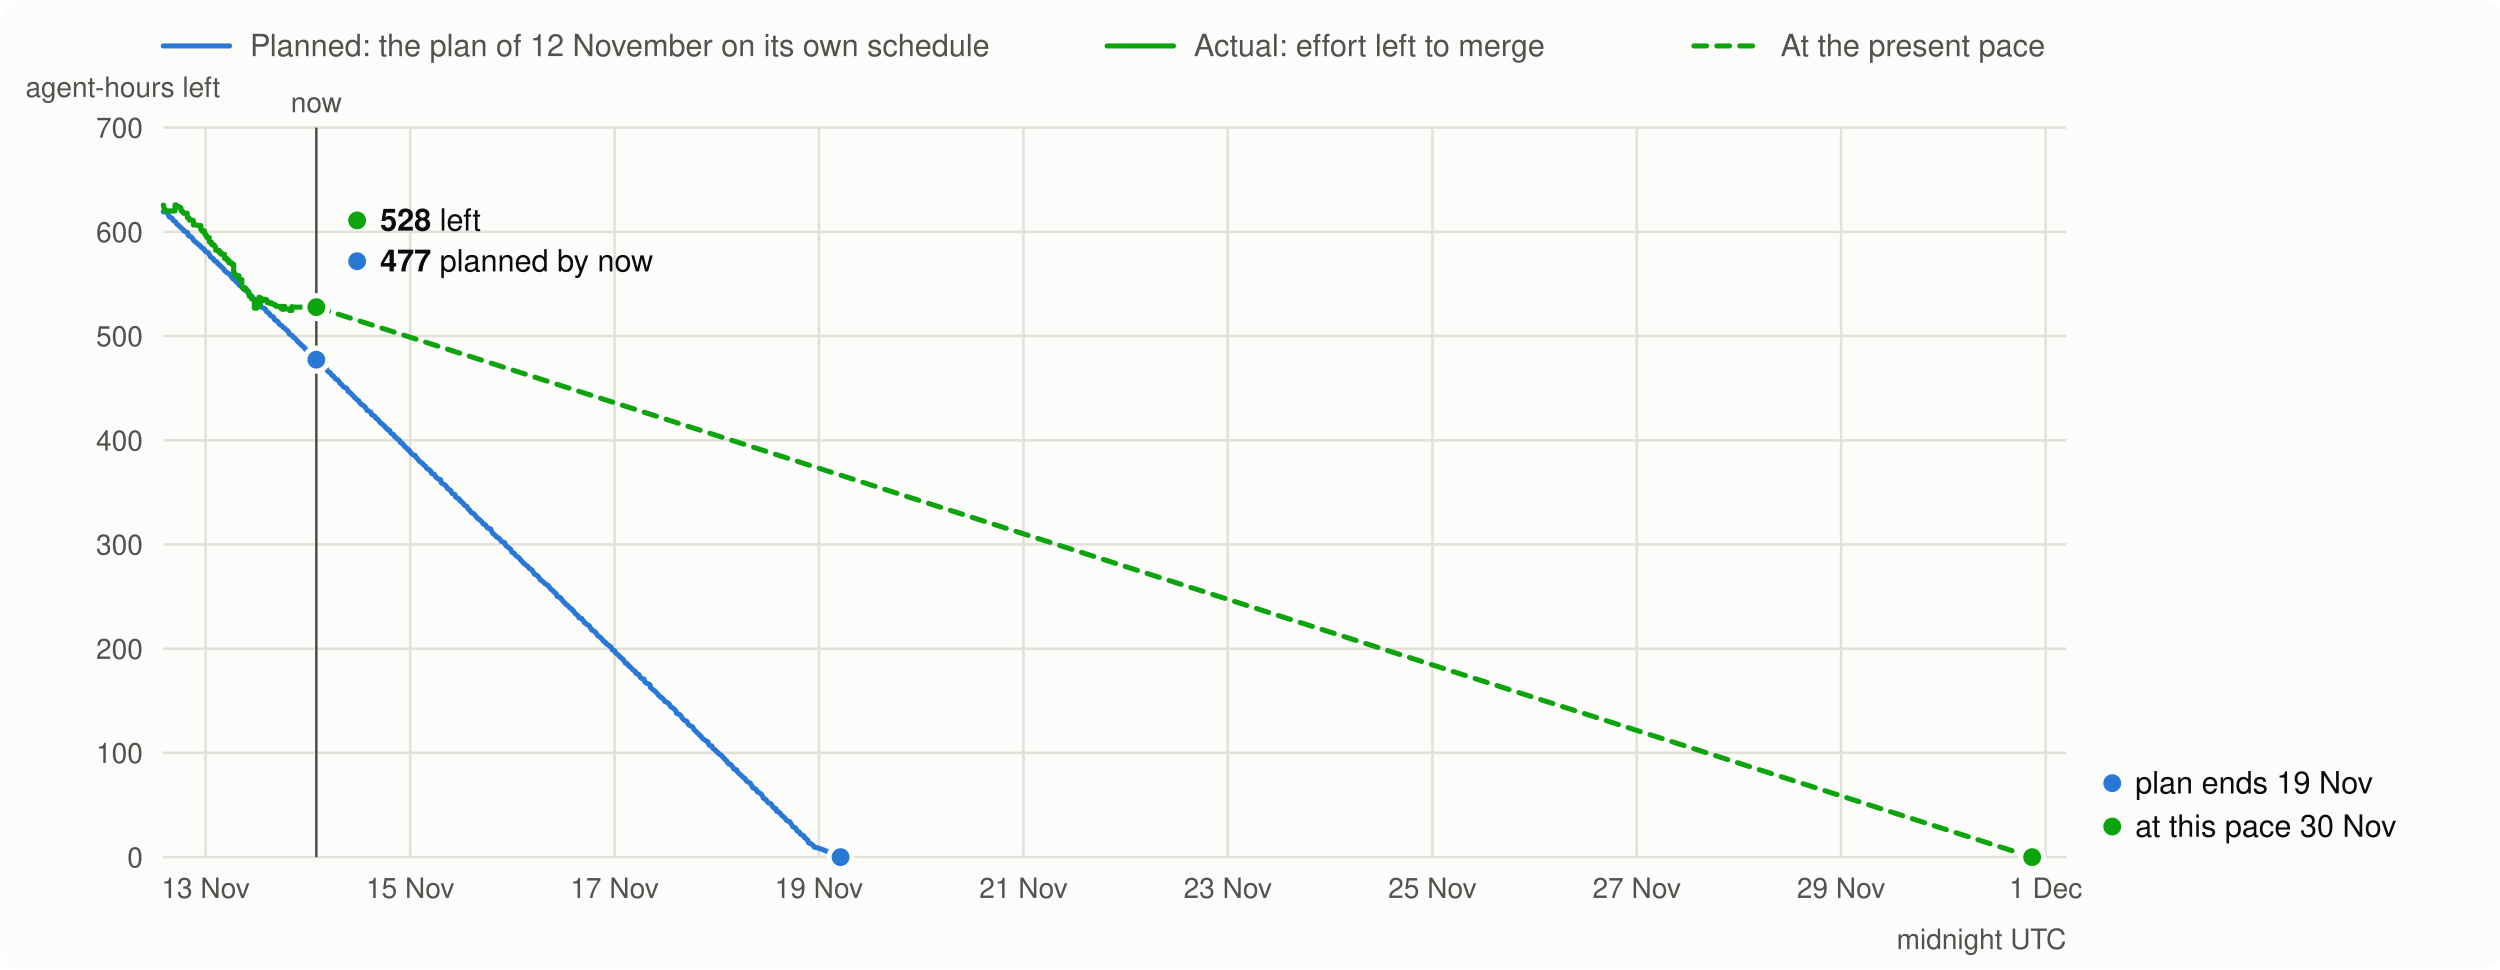
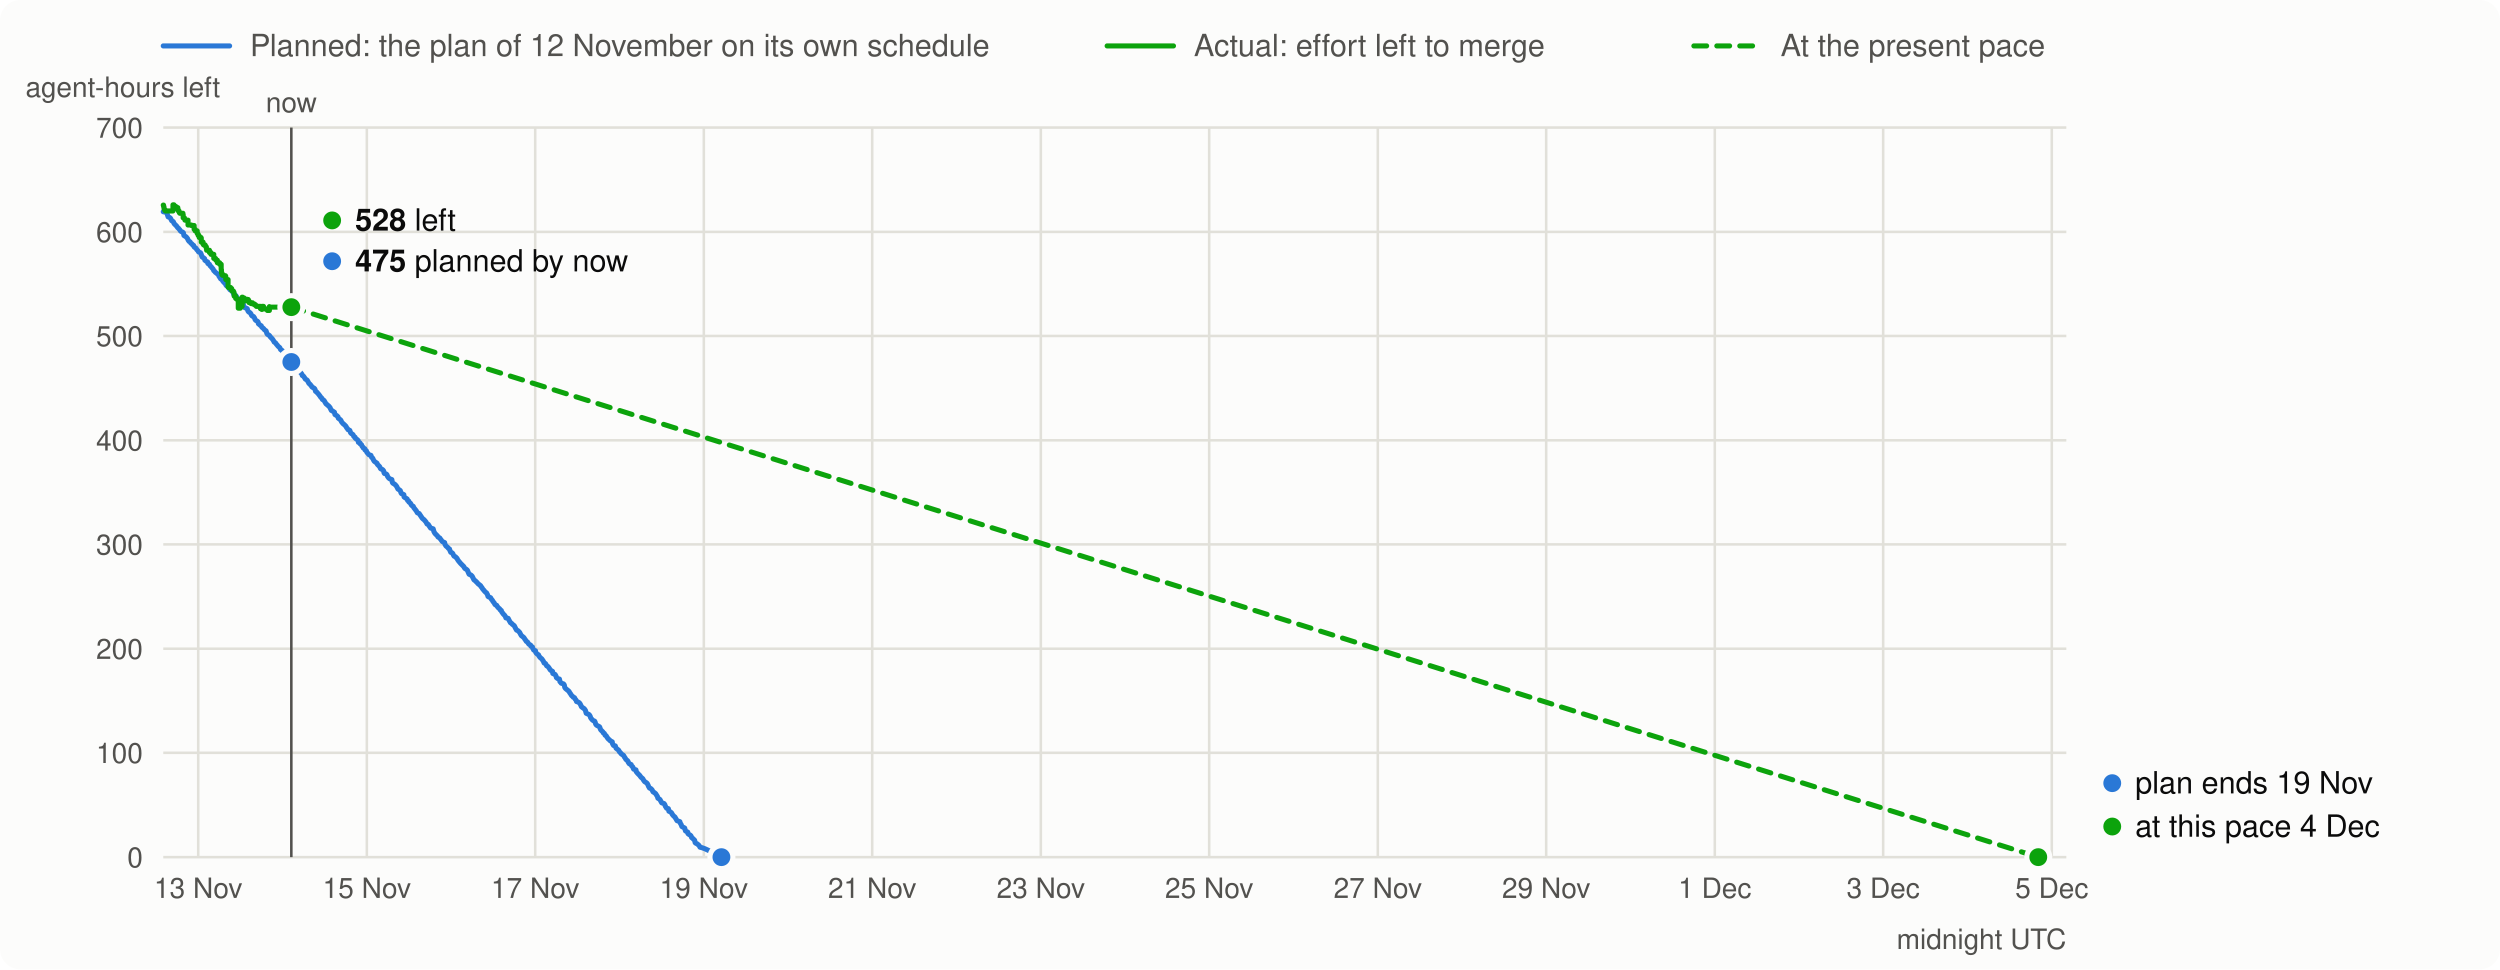
<svg xmlns="http://www.w3.org/2000/svg" viewBox="0 0 980 380" width="980" height="380" font-family="system-ui,-apple-system,Segoe UI,Helvetica,Arial,sans-serif" font-size="13">
  <rect width="980" height="380" rx="8" fill="#fcfcfb" />
  <line x1="64" x2="90" y1="18" y2="18" stroke="#2a78d6" stroke-width="2" stroke-linecap="round" />
  <text x="98" y="22" fill="#52514e" font-size="12">Planned: the plan of 12 November on its own schedule</text>
  <line x1="434" x2="460" y1="18" y2="18" stroke="#0ca30c" stroke-width="2" stroke-linecap="round" />
  <text x="468" y="22" fill="#52514e" font-size="12">Actual: effort left to merge</text>
  <line x1="664" x2="690" y1="18" y2="18" stroke="#0ca30c" stroke-width="2" stroke-linecap="round" stroke-dasharray="5 4" />
  <text x="698" y="22" fill="#52514e" font-size="12">At the present pace</text>
  <line x1="64" x2="810" y1="336.0" y2="336.0" stroke="#e1e0d9" />
  <text x="56" y="340.0" text-anchor="end" fill="#52514e" font-size="11">0</text>
  <line x1="64" x2="810" y1="295.1" y2="295.1" stroke="#e1e0d9" />
  <text x="56" y="299.1" text-anchor="end" fill="#52514e" font-size="11">100</text>
  <line x1="64" x2="810" y1="254.3" y2="254.3" stroke="#e1e0d9" />
  <text x="56" y="258.3" text-anchor="end" fill="#52514e" font-size="11">200</text>
  <line x1="64" x2="810" y1="213.4" y2="213.4" stroke="#e1e0d9" />
  <text x="56" y="217.4" text-anchor="end" fill="#52514e" font-size="11">300</text>
  <line x1="64" x2="810" y1="172.6" y2="172.6" stroke="#e1e0d9" />
  <text x="56" y="176.6" text-anchor="end" fill="#52514e" font-size="11">400</text>
  <line x1="64" x2="810" y1="131.7" y2="131.7" stroke="#e1e0d9" />
  <text x="56" y="135.7" text-anchor="end" fill="#52514e" font-size="11">500</text>
  <line x1="64" x2="810" y1="90.9" y2="90.9" stroke="#e1e0d9" />
  <text x="56" y="94.9" text-anchor="end" fill="#52514e" font-size="11">600</text>
  <line x1="64" x2="810" y1="50.0" y2="50.0" stroke="#e1e0d9" />
  <text x="56" y="54.0" text-anchor="end" fill="#52514e" font-size="11">700</text>
  <text x="10" y="38" fill="#52514e" font-size="11">agent-hours left</text>
-   <line x1="80.6" x2="80.6" y1="50" y2="336" stroke="#e1e0d9" />
-   <text x="80.6" y="352" text-anchor="middle" fill="#52514e" font-size="11">13 Nov</text>
-   <line x1="160.8" x2="160.8" y1="50" y2="336" stroke="#e1e0d9" />
-   <text x="160.8" y="352" text-anchor="middle" fill="#52514e" font-size="11">15 Nov</text>
-   <line x1="240.9" x2="240.9" y1="50" y2="336" stroke="#e1e0d9" />
-   <text x="240.9" y="352" text-anchor="middle" fill="#52514e" font-size="11">17 Nov</text>
-   <line x1="321.0" x2="321.0" y1="50" y2="336" stroke="#e1e0d9" />
-   <text x="321.0" y="352" text-anchor="middle" fill="#52514e" font-size="11">19 Nov</text>
-   <line x1="401.2" x2="401.2" y1="50" y2="336" stroke="#e1e0d9" />
-   <text x="401.2" y="352" text-anchor="middle" fill="#52514e" font-size="11">21 Nov</text>
-   <line x1="481.3" x2="481.3" y1="50" y2="336" stroke="#e1e0d9" />
-   <text x="481.3" y="352" text-anchor="middle" fill="#52514e" font-size="11">23 Nov</text>
-   <line x1="561.5" x2="561.5" y1="50" y2="336" stroke="#e1e0d9" />
-   <text x="561.5" y="352" text-anchor="middle" fill="#52514e" font-size="11">25 Nov</text>
-   <line x1="641.6" x2="641.6" y1="50" y2="336" stroke="#e1e0d9" />
-   <text x="641.6" y="352" text-anchor="middle" fill="#52514e" font-size="11">27 Nov</text>
-   <line x1="721.7" x2="721.7" y1="50" y2="336" stroke="#e1e0d9" />
-   <text x="721.7" y="352" text-anchor="middle" fill="#52514e" font-size="11">29 Nov</text>
-   <line x1="801.9" x2="801.9" y1="50" y2="336" stroke="#e1e0d9" />
-   <text x="801.9" y="352" text-anchor="middle" fill="#52514e" font-size="11">1 Dec</text>
+   <line x1="77.7" x2="77.7" y1="50" y2="336" stroke="#e1e0d9" />
+   <text x="77.7" y="352" text-anchor="middle" fill="#52514e" font-size="11">13 Nov</text>
+   <line x1="143.8" x2="143.8" y1="50" y2="336" stroke="#e1e0d9" />
+   <text x="143.8" y="352" text-anchor="middle" fill="#52514e" font-size="11">15 Nov</text>
+   <line x1="209.8" x2="209.8" y1="50" y2="336" stroke="#e1e0d9" />
+   <text x="209.8" y="352" text-anchor="middle" fill="#52514e" font-size="11">17 Nov</text>
+   <line x1="275.9" x2="275.9" y1="50" y2="336" stroke="#e1e0d9" />
+   <text x="275.9" y="352" text-anchor="middle" fill="#52514e" font-size="11">19 Nov</text>
+   <line x1="341.9" x2="341.9" y1="50" y2="336" stroke="#e1e0d9" />
+   <text x="341.9" y="352" text-anchor="middle" fill="#52514e" font-size="11">21 Nov</text>
+   <line x1="408.0" x2="408.0" y1="50" y2="336" stroke="#e1e0d9" />
+   <text x="408.0" y="352" text-anchor="middle" fill="#52514e" font-size="11">23 Nov</text>
+   <line x1="474.0" x2="474.0" y1="50" y2="336" stroke="#e1e0d9" />
+   <text x="474.0" y="352" text-anchor="middle" fill="#52514e" font-size="11">25 Nov</text>
+   <line x1="540.1" x2="540.1" y1="50" y2="336" stroke="#e1e0d9" />
+   <text x="540.1" y="352" text-anchor="middle" fill="#52514e" font-size="11">27 Nov</text>
+   <line x1="606.1" x2="606.1" y1="50" y2="336" stroke="#e1e0d9" />
+   <text x="606.1" y="352" text-anchor="middle" fill="#52514e" font-size="11">29 Nov</text>
+   <line x1="672.2" x2="672.2" y1="50" y2="336" stroke="#e1e0d9" />
+   <text x="672.2" y="352" text-anchor="middle" fill="#52514e" font-size="11">1 Dec</text>
+   <line x1="738.2" x2="738.2" y1="50" y2="336" stroke="#e1e0d9" />
+   <text x="738.2" y="352" text-anchor="middle" fill="#52514e" font-size="11">3 Dec</text>
+   <line x1="804.3" x2="804.3" y1="50" y2="336" stroke="#e1e0d9" />
+   <text x="804.3" y="352" text-anchor="middle" fill="#52514e" font-size="11">5 Dec</text>
  <text x="810" y="372" text-anchor="end" fill="#52514e" font-size="11">midnight UTC</text>
-   <path d="M64.0,83.0 L65.3,83.2 L65.7,83.5 L66.3,85.0 L66.9,85.2 L67.3,85.5 L67.5,85.7 L68.0,86.5 L68.6,86.8 L68.8,87.0 L69.0,87.3 L69.2,87.7 L69.6,88.0 L69.8,88.2 L70.1,88.4 L70.3,88.6 L70.9,89.3 L71.3,89.5 L71.5,89.8 L71.9,90.1 L72.1,90.5 L72.6,90.8 L73.2,91.0 L73.6,91.3 L73.8,92.3 L74.2,92.5 L74.9,92.8 L75.1,93.0 L75.5,93.5 L75.9,94.2 L76.1,94.4 L76.3,94.6 L76.7,94.8 L77.1,95.3 L77.6,95.6 L77.8,95.8 L78.0,96.0 L78.4,96.2 L78.6,96.6 L78.8,96.9 L79.4,97.2 L79.7,97.4 L79.9,97.8 L80.3,98.1 L80.5,98.3 L80.7,98.7 L81.7,99.1 L81.9,99.5 L82.2,100.1 L82.4,100.4 L82.6,100.8 L83.0,101.0 L83.6,101.4 L83.8,102.0 L84.2,102.3 L84.7,102.5 L85.1,102.7 L85.3,103.3 L85.9,103.6 L86.1,103.9 L86.3,104.2 L86.7,104.5 L87.0,104.7 L87.2,105.0 L87.6,105.3 L87.8,105.6 L88.0,106.1 L88.4,106.3 L88.6,106.6 L88.8,106.8 L89.3,107.0 L89.5,107.2 L90.1,107.5 L90.3,107.9 L90.5,108.2 L90.9,108.8 L91.1,109.1 L91.3,109.3 L92.0,109.6 L92.2,110.0 L92.4,110.2 L92.6,110.5 L93.0,110.8 L93.6,111.3 L93.8,111.8 L94.3,112.1 L94.7,112.3 L95.3,112.9 L95.5,113.4 L95.9,113.7 L96.8,113.9 L97.0,114.3 L97.2,114.8 L97.6,115.5 L98.4,115.8 L98.6,116.1 L98.9,116.3 L99.3,116.9 L99.5,117.2 L100.1,117.7 L100.3,118.0 L100.5,118.4 L101.1,118.7 L101.4,118.9 L102.0,119.2 L102.2,119.7 L102.4,120.3 L102.6,120.5 L103.9,121.0 L104.1,121.3 L104.3,121.9 L104.7,122.3 L105.1,122.5 L105.5,122.8 L105.7,123.1 L105.9,123.6 L106.4,123.9 L107.0,124.1 L107.2,124.4 L107.4,124.7 L107.6,125.3 L108.0,125.6 L108.9,126.0 L109.1,126.3 L109.3,126.9 L109.9,127.3 L110.1,127.5 L110.5,127.7 L110.7,128.0 L111.0,128.3 L111.6,128.7 L111.8,128.9 L112.2,129.3 L112.8,129.7 L113.0,130.0 L113.3,130.7 L113.5,131.0 L113.9,131.2 L114.5,131.5 L114.9,132.1 L115.3,132.4 L115.8,132.8 L116.2,133.2 L116.6,133.7 L116.8,134.1 L117.4,134.4 L117.6,134.7 L117.8,135.0 L118.3,135.3 L118.5,135.6 L118.9,135.9 L119.3,136.2 L119.5,136.5 L119.7,136.9 L119.9,137.1 L120.6,137.4 L120.8,137.8 L121.0,138.0 L121.6,138.3 L121.8,138.7 L122.0,139.1 L122.2,139.3 L122.4,139.6 L122.6,139.9 L123.3,140.2 L123.5,140.4 L123.7,140.7 L123.9,141.0 L124.1,141.2 L124.3,141.5 L124.5,141.7 L124.7,141.9 L125.4,142.1 L125.6,142.6 L126.0,143.0 L126.4,143.3 L126.8,143.8 L127.0,144.1 L127.9,144.5 L128.1,145.0 L128.3,145.3 L128.5,145.6 L129.3,146.0 L129.7,146.5 L129.9,146.8 L130.2,147.2 L130.8,147.5 L131.0,147.8 L131.4,148.4 L131.6,148.6 L132.5,149.0 L133.1,149.9 L133.3,150.3 L133.9,150.7 L134.1,151.0 L134.3,151.2 L134.7,151.7 L135.6,152.1 L136.0,152.3 L136.2,152.7 L136.4,153.4 L137.0,153.7 L137.3,154.0 L137.7,154.3 L138.1,154.8 L138.5,155.2 L138.7,155.5 L138.9,155.8 L139.3,156.0 L139.8,156.6 L140.2,156.8 L140.6,157.1 L141.0,157.8 L141.4,158.3 L141.8,158.6 L142.3,158.9 L142.7,159.1 L143.3,159.8 L143.5,160.1 L143.7,160.5 L143.9,160.9 L144.6,161.1 L144.8,161.3 L145.4,161.6 L145.6,162.5 L146.2,162.8 L146.6,163.0 L147.1,163.4 L147.3,163.9 L147.9,164.3 L148.3,164.6 L148.5,164.9 L148.7,165.2 L148.9,165.5 L149.6,166.1 L150.0,166.4 L150.4,166.7 L150.8,167.1 L151.2,167.7 L151.7,168.0 L151.9,168.4 L152.7,168.7 L152.9,169.2 L153.1,169.6 L153.5,170.0 L154.2,170.3 L154.4,170.6 L154.6,171.1 L155.2,171.4 L155.4,171.8 L155.8,172.1 L156.2,172.3 L156.7,172.7 L156.9,173.4 L157.5,173.6 L157.7,174.0 L158.1,174.2 L158.3,174.5 L158.5,174.9 L158.7,175.1 L159.0,175.3 L159.2,175.6 L159.8,175.9 L160.0,176.4 L160.6,176.7 L160.8,177.3 L161.0,177.5 L161.7,178.1 L161.9,178.3 L162.7,178.5 L163.1,179.3 L163.5,179.6 L164.0,180.3 L164.4,180.8 L164.8,181.1 L165.6,181.6 L165.8,182.0 L166.7,182.7 L166.9,182.9 L167.1,183.3 L167.3,183.6 L167.5,183.8 L168.3,184.1 L168.8,184.6 L169.0,185.2 L169.2,185.6 L170.0,185.8 L170.4,186.1 L170.6,186.7 L170.9,187.0 L171.3,187.4 L171.7,187.7 L172.7,188.0 L172.9,189.1 L173.1,189.4 L174.0,189.8 L174.6,190.3 L175.0,190.7 L175.2,191.1 L175.4,191.5 L175.7,191.7 L176.3,192.0 L176.7,192.3 L176.9,192.9 L177.1,193.2 L177.3,193.5 L177.9,193.7 L178.4,193.9 L178.6,194.8 L179.0,195.1 L179.6,195.4 L180.0,195.6 L180.2,196.2 L180.7,196.4 L180.9,196.8 L181.3,197.1 L181.7,197.4 L181.9,197.9 L182.3,198.2 L183.0,198.5 L183.2,199.0 L183.6,199.5 L184.0,199.9 L184.2,200.1 L184.8,201.0 L185.7,201.3 L185.9,201.6 L187.1,203.1 L187.5,203.4 L188.0,203.7 L188.8,204.5 L189.2,205.0 L189.4,205.4 L190.1,205.6 L190.5,206.1 L190.9,206.7 L191.1,207.0 L192.3,207.3 L192.8,208.4 L193.2,209.1 L194.4,210.1 L194.6,210.5 L195.5,210.9 L195.7,211.1 L196.1,211.6 L196.3,211.9 L196.7,212.3 L197.8,212.7 L198.0,213.3 L198.4,214.0 L199.0,214.4 L199.4,214.7 L199.7,215.0 L200.1,215.2 L200.3,215.6 L200.7,216.5 L201.3,216.7 L201.7,217.0 L201.9,217.5 L202.4,218.0 L203.0,218.3 L203.2,218.5 L203.6,218.8 L204.0,219.4 L204.7,220.1 L204.9,220.3 L205.3,220.8 L205.7,221.1 L206.3,221.6 L207.0,222.1 L207.2,222.5 L207.6,222.9 L208.0,223.1 L208.6,223.5 L209.3,224.7 L209.5,225.1 L210.3,225.4 L210.9,225.9 L211.6,226.9 L211.8,227.3 L212.6,227.8 L212.8,228.0 L213.2,228.3 L213.4,228.6 L213.8,228.9 L214.3,229.2 L214.9,229.6 L215.1,229.9 L215.5,230.3 L215.7,230.7 L216.1,231.1 L216.6,231.4 L216.8,231.7 L217.2,232.1 L217.8,232.5 L218.0,232.8 L218.2,233.1 L218.4,233.8 L218.9,234.0 L219.7,234.3 L220.1,235.0 L220.5,235.3 L220.7,235.7 L221.1,236.1 L221.4,236.3 L221.8,236.9 L222.0,237.1 L222.6,237.3 L222.8,237.7 L223.4,238.3 L224.1,238.7 L224.3,239.1 L224.7,239.3 L224.9,239.7 L225.1,240.0 L225.7,240.7 L226.0,240.9 L226.4,241.2 L226.6,241.5 L226.8,241.8 L227.0,242.2 L228.0,242.4 L228.2,242.8 L228.7,243.4 L228.9,243.7 L229.1,244.1 L229.7,244.4 L229.9,244.7 L230.3,244.9 L231.0,245.3 L231.2,245.7 L231.4,246.1 L231.6,246.3 L232.0,247.0 L232.6,247.2 L233.0,247.5 L233.5,247.9 L233.9,248.5 L234.3,249.2 L234.7,249.4 L235.3,249.8 L235.5,250.0 L236.2,250.8 L236.4,251.0 L236.6,251.4 L237.2,251.7 L237.4,251.9 L237.6,252.2 L237.8,252.5 L238.7,252.9 L238.9,253.3 L239.5,253.6 L239.7,254.0 L239.9,254.4 L240.1,254.8 L241.0,255.1 L241.2,255.7 L241.4,256.0 L241.8,256.4 L242.4,256.7 L242.6,257.0 L242.9,257.3 L243.1,257.6 L243.5,257.9 L244.1,258.3 L244.3,258.6 L244.7,259.2 L245.1,259.9 L245.8,260.1 L246.0,260.4 L246.4,261.0 L246.8,261.2 L247.0,261.4 L247.4,261.8 L247.7,262.1 L248.1,262.6 L248.5,262.9 L249.1,263.2 L249.3,264.0 L250.4,264.4 L250.8,265.1 L251.0,265.6 L251.6,266.0 L252.5,266.2 L252.7,267.2 L253.1,267.5 L253.3,267.8 L254.3,268.1 L254.8,268.5 L255.0,269.5 L255.4,269.9 L256.6,270.8 L257.0,271.1 L257.3,271.5 L257.7,271.9 L258.3,272.7 L258.7,273.0 L258.9,273.3 L259.5,273.5 L260.0,274.1 L260.2,274.3 L260.4,274.6 L260.6,275.0 L261.2,275.2 L261.8,275.5 L262.3,275.9 L262.5,276.3 L262.7,276.7 L262.9,277.0 L263.5,277.4 L264.1,277.8 L264.6,278.2 L264.8,278.5 L265.0,278.9 L265.2,279.6 L266.4,280.1 L266.9,280.5 L267.1,280.9 L267.3,281.3 L267.5,281.6 L268.1,282.2 L268.5,282.5 L269.2,282.7 L269.4,283.1 L269.6,283.5 L269.8,284.0 L270.2,284.3 L271.4,284.9 L271.7,285.3 L271.9,285.7 L272.1,286.1 L272.5,286.4 L273.1,287.0 L273.3,287.3 L273.7,287.5 L274.2,288.2 L274.6,288.4 L274.8,288.6 L275.4,289.5 L275.8,289.8 L276.2,290.0 L276.5,290.3 L277.1,290.6 L277.5,290.8 L277.7,291.5 L278.1,292.2 L279.0,292.4 L279.2,292.7 L279.4,293.3 L279.8,293.6 L280.4,294.0 L280.6,294.2 L280.8,294.5 L281.0,294.8 L281.5,295.0 L281.7,295.4 L282.1,295.7 L282.9,296.1 L283.1,296.4 L283.3,296.8 L283.8,297.2 L284.0,297.6 L284.4,297.9 L284.8,298.2 L285.0,298.5 L285.2,298.9 L285.4,299.1 L285.6,299.4 L286.5,299.7 L286.7,300.1 L287.3,300.7 L287.5,301.1 L287.7,301.5 L288.8,301.8 L289.0,302.5 L289.2,302.7 L289.6,303.1 L290.0,303.5 L290.4,303.8 L290.6,304.0 L290.9,304.3 L291.3,304.7 L291.9,305.1 L292.1,305.3 L292.3,305.7 L292.5,306.0 L292.9,306.4 L293.6,306.7 L294.2,307.1 L294.4,307.5 L294.6,307.9 L294.8,308.2 L295.2,308.9 L295.9,309.1 L296.5,309.6 L296.7,310.0 L296.9,310.4 L297.5,310.7 L298.2,311.1 L298.8,311.9 L299.0,312.2 L299.2,312.9 L299.8,313.2 L300.2,313.4 L300.5,313.8 L301.1,314.7 L302.1,315.0 L302.5,315.4 L302.7,316.0 L303.4,316.8 L304.2,317.0 L304.4,318.0 L305.0,318.2 L305.7,318.6 L305.9,318.9 L306.1,319.2 L306.7,319.9 L307.3,320.3 L307.6,320.6 L307.8,320.8 L308.0,321.2 L308.4,321.7 L309.6,322.1 L309.8,322.5 L310.1,322.9 L310.3,323.2 L310.7,324.0 L311.9,324.6 L312.1,325.0 L312.4,325.7 L313.0,326.0 L313.4,326.2 L313.6,326.8 L314.0,327.1 L314.6,327.4 L315.1,327.7 L315.3,328.3 L315.9,328.7 L316.3,329.1 L316.7,329.4 L316.9,330.3 L317.2,330.5 L318.0,330.8 L318.6,331.3 L319.0,331.7 L319.2,332.1 L320.3,332.3 L321.5,332.7 L323.2,333.3 L323.8,333.6 L324.9,333.9 L325.5,334.2 L326.1,334.5 L326.5,334.8 L327.8,335.5 L328.2,335.7 L329.5,336.0" fill="none" stroke="#2a78d6" stroke-width="2" stroke-linejoin="round" stroke-linecap="round" />
-   <path d="M64.0,80.4 L64.1,80.4 L64.1,80.8 L64.2,80.8 L64.2,81.2 L64.3,81.2 L64.3,81.5 L64.3,81.5 L64.3,81.8 L64.4,81.8 L64.4,82.0 L64.6,82.0 L64.6,82.3 L65.0,82.3 L65.0,82.5 L65.0,82.5 L65.0,82.7 L68.6,82.7 L68.6,80.3 L69.0,80.3 L69.0,80.7 L69.1,80.7 L69.1,80.9 L70.0,80.9 L70.0,81.2 L70.5,81.2 L70.5,81.4 L70.9,81.4 L70.9,81.8 L70.9,81.8 L70.9,82.2 L71.1,82.2 L71.1,82.4 L71.1,82.4 L71.1,82.7 L71.5,82.7 L71.5,83.0 L71.7,83.0 L71.7,83.2 L71.7,83.2 L71.7,83.4 L71.9,83.4 L71.9,83.6 L73.4,83.6 L73.4,83.9 L73.4,83.9 L73.4,84.1 L73.4,84.1 L73.4,84.4 L73.4,84.4 L73.4,84.6 L73.4,84.6 L73.4,84.9 L73.4,84.9 L73.4,85.2 L73.5,85.2 L73.5,85.4 L74.1,85.4 L74.1,85.7 L74.1,85.7 L74.1,86.0 L74.3,86.0 L74.3,86.3 L75.7,86.3 L75.7,86.5 L75.8,86.5 L75.8,86.8 L75.8,86.8 L75.8,87.1 L75.8,87.1 L75.8,87.4 L75.8,87.4 L75.8,87.6 L75.8,87.6 L75.8,87.9 L75.8,87.9 L75.8,88.2 L77.3,88.2 L77.3,88.4 L78.7,88.4 L78.7,88.7 L78.7,88.7 L78.7,88.9 L78.7,88.9 L78.7,89.2 L78.7,89.2 L78.7,89.4 L78.7,89.4 L78.7,89.7 L78.7,89.7 L78.7,89.9 L79.1,89.9 L79.1,90.2 L79.1,90.2 L79.1,90.5 L80.1,90.5 L80.1,90.7 L80.1,90.7 L80.1,91.0 L80.1,91.0 L80.1,91.2 L80.1,91.2 L80.1,91.5 L80.4,91.5 L80.4,91.8 L80.6,91.8 L80.6,92.0 L80.6,92.0 L80.6,92.3 L81.0,92.3 L81.0,92.5 L81.0,92.5 L81.0,92.8 L81.1,92.8 L81.1,93.1 L82.0,93.1 L82.0,93.3 L82.0,93.3 L82.0,93.6 L82.0,93.6 L82.0,93.9 L82.0,93.9 L82.0,94.1 L82.0,94.1 L82.0,94.3 L82.1,94.3 L82.1,94.6 L82.1,94.6 L82.1,94.9 L82.9,94.9 L82.9,95.2 L82.9,95.2 L82.9,95.5 L82.9,95.5 L82.9,95.7 L83.1,95.7 L83.1,96.0 L83.9,96.0 L83.9,96.3 L84.1,96.3 L84.1,96.5 L84.3,96.5 L84.3,96.8 L84.5,96.8 L84.5,97.2 L84.5,97.2 L84.5,97.5 L84.6,97.5 L84.6,97.7 L84.6,97.7 L84.6,98.1 L85.9,98.1 L85.9,98.3 L85.9,98.3 L85.9,98.7 L85.9,98.7 L85.9,99.0 L86.7,99.0 L86.7,99.3 L86.7,99.3 L86.7,99.7 L88.0,99.7 L88.0,99.9 L88.0,99.9 L88.0,100.3 L88.0,100.3 L88.0,100.6 L88.0,100.6 L88.0,100.8 L88.0,100.8 L88.0,101.0 L88.0,101.0 L88.0,101.3 L88.9,101.3 L88.9,101.6 L88.9,101.6 L88.9,102.0 L89.7,102.0 L89.7,102.3 L89.7,102.3 L89.7,102.6 L89.7,102.6 L89.7,103.0 L90.8,103.0 L90.8,103.4 L90.8,103.4 L90.8,103.6 L91.6,103.6 L91.6,103.9 L91.6,103.9 L91.6,104.1 L91.6,104.1 L91.6,104.4 L91.6,104.4 L91.6,104.6 L91.6,104.6 L91.6,104.8 L91.6,104.8 L91.6,105.0 L91.6,105.0 L91.6,105.3 L91.6,105.3 L91.6,105.5 L91.6,105.5 L91.6,105.7 L91.6,105.7 L91.6,106.0 L91.6,106.0 L91.6,106.4 L91.6,106.4 L91.6,106.8 L91.6,106.8 L91.6,107.0 L92.0,107.0 L92.0,107.4 L92.0,107.4 L92.0,107.7 L92.1,107.7 L92.1,107.9 L92.9,107.9 L92.9,108.1 L93.7,108.1 L93.7,108.3 L93.7,108.3 L93.7,108.7 L93.7,108.7 L93.7,108.9 L93.7,108.9 L93.7,109.3 L93.8,109.3 L93.8,109.6 L94.8,109.6 L94.8,109.8 L94.8,109.8 L94.8,110.1 L94.8,110.1 L94.8,110.3 L94.8,110.3 L94.8,110.6 L94.8,110.6 L94.8,110.9 L94.8,110.9 L94.8,111.1 L94.8,111.1 L94.8,111.5 L94.8,111.5 L94.8,111.7 L94.8,111.7 L94.8,112.1 L94.8,112.1 L94.8,112.5 L94.9,112.5 L94.9,112.7 L96.0,112.7 L96.0,113.1 L96.5,113.1 L96.5,113.5 L96.5,113.5 L96.5,113.8 L96.8,113.8 L96.8,114.1 L97.4,114.1 L97.4,114.5 L97.6,114.5 L97.6,114.9 L97.7,114.9 L97.7,115.2 L97.7,115.2 L97.7,115.4 L97.7,115.4 L97.7,115.7 L97.7,115.7 L97.7,116.1 L98.4,116.1 L98.4,116.4 L98.5,116.4 L98.5,116.6 L98.5,116.6 L98.5,117.0 L98.9,117.0 L98.9,117.3 L99.7,117.3 L99.7,117.7 L99.7,117.7 L99.7,117.9 L99.7,117.9 L99.7,118.1 L99.7,118.1 L99.7,118.3 L99.7,118.3 L99.7,118.6 L99.7,118.6 L99.7,119.0 L99.7,119.0 L99.7,119.4 L99.7,119.4 L99.7,119.6 L99.7,119.6 L99.7,120.0 L99.7,120.0 L99.7,120.4 L99.7,120.4 L99.7,120.8 L100.7,120.8 L100.7,118.9 L101.1,118.9 L101.1,119.1 L101.2,119.1 L101.2,119.5 L101.3,119.5 L101.3,119.9 L101.3,119.9 L101.3,120.1 L101.5,120.1 L101.5,116.5 L101.7,116.5 L101.7,116.8 L102.4,116.8 L102.4,117.1 L102.5,117.1 L102.5,117.4 L102.7,117.4 L102.7,117.7 L102.7,117.7 L102.7,118.0 L102.8,118.0 L102.8,117.6 L103.7,117.6 L103.7,117.3 L103.8,117.3 L103.8,117.6 L104.1,117.6 L104.1,117.4 L104.4,117.4 L104.4,117.7 L104.7,117.7 L104.7,118.1 L104.7,118.1 L104.7,118.3 L104.7,118.3 L104.7,118.6 L105.8,118.6 L105.8,119.0 L106.3,119.0 L106.3,118.7 L106.4,118.7 L106.4,119.0 L106.7,119.0 L106.7,119.2 L107.4,119.2 L107.4,119.5 L108.0,119.5 L108.0,119.8 L108.3,119.8 L108.3,120.1 L110.2,120.1 L110.2,120.4 L110.2,120.4 L110.2,120.6 L110.2,120.6 L110.2,121.0 L110.8,121.0 L110.8,121.3 L111.0,121.3 L111.0,120.1 L111.6,120.1 L111.6,120.4 L111.7,120.4 L111.7,120.8 L111.7,120.8 L111.7,121.1 L113.5,121.1 L113.5,121.4 L113.5,121.4 L113.5,121.7 L114.2,121.7 L114.2,121.4 L114.3,121.4 L114.3,121.7 L114.4,121.7 L114.4,120.2 L114.5,120.2 L114.5,120.4 L124.0,120.4 L124.0,120.4" fill="none" stroke="#0ca30c" stroke-width="2" stroke-linejoin="round" stroke-linecap="round" />
-   <line x1="124.0" y1="120.4" x2="796.6" y2="336.0" stroke="#0ca30c" stroke-width="2" stroke-dasharray="5 4" stroke-linecap="round" />
-   <line x1="124.0" x2="124.0" y1="50" y2="336" stroke="#52514e" stroke-width="1" />
-   <text x="124.0" y="44" text-anchor="middle" fill="#52514e" font-size="11">now</text>
-   <circle cx="124.0" cy="141.0" r="4.5" fill="#2a78d6" stroke="#fcfcfb" stroke-width="2" />
-   <circle cx="124.0" cy="120.4" r="4.5" fill="#0ca30c" stroke="#fcfcfb" stroke-width="2" />
-   <circle cx="140.0" cy="86.4" r="3.5" fill="#0ca30c" />
-   <text x="149.0" y="90.4" fill="#0b0b0b" font-size="12">
+   <path d="M64.0,83.0 L65.0,83.2 L65.4,83.5 L65.9,85.0 L66.4,85.2 L66.8,85.5 L66.9,85.7 L67.3,86.5 L67.8,86.8 L68.0,87.0 L68.1,87.3 L68.3,87.7 L68.6,88.0 L68.8,88.2 L69.0,88.4 L69.2,88.6 L69.7,89.3 L70.0,89.5 L70.2,89.8 L70.5,90.1 L70.7,90.5 L71.1,90.8 L71.6,91.0 L71.9,91.3 L72.1,92.3 L72.4,92.5 L72.9,92.8 L73.1,93.0 L73.5,93.5 L73.8,94.2 L74.0,94.4 L74.1,94.6 L74.5,94.8 L74.8,95.3 L75.2,95.6 L75.4,95.8 L75.5,96.0 L75.9,96.2 L76.0,96.6 L76.2,96.9 L76.7,97.2 L76.9,97.4 L77.1,97.8 L77.4,98.1 L77.6,98.3 L77.8,98.7 L78.6,99.1 L78.8,99.5 L79.0,100.1 L79.1,100.4 L79.3,100.8 L79.7,101.0 L80.2,101.4 L80.3,102.0 L80.7,102.3 L81.0,102.5 L81.4,102.7 L81.5,103.3 L82.1,103.6 L82.2,103.9 L82.4,104.2 L82.7,104.5 L82.9,104.7 L83.1,105.0 L83.4,105.3 L83.6,105.6 L83.8,106.1 L84.1,106.3 L84.3,106.6 L84.5,106.8 L84.8,107.0 L85.0,107.2 L85.5,107.5 L85.7,107.9 L85.8,108.2 L86.2,108.8 L86.4,109.1 L86.5,109.3 L87.1,109.6 L87.2,110.0 L87.4,110.2 L87.6,110.5 L87.9,110.8 L88.4,111.3 L88.6,111.8 L88.9,112.1 L89.3,112.3 L89.8,112.9 L90.0,113.4 L90.3,113.7 L91.0,113.9 L91.2,114.3 L91.4,114.8 L91.7,115.5 L92.4,115.8 L92.6,116.1 L92.7,116.3 L93.1,116.9 L93.2,117.2 L93.8,117.7 L93.9,118.0 L94.1,118.4 L94.6,118.7 L94.8,118.9 L95.3,119.2 L95.5,119.7 L95.6,120.3 L95.8,120.5 L96.9,121.0 L97.0,121.3 L97.2,121.9 L97.5,122.3 L97.9,122.5 L98.2,122.8 L98.4,123.1 L98.6,123.6 L98.9,123.9 L99.4,124.1 L99.6,124.4 L99.8,124.7 L100.0,125.3 L100.3,125.6 L101.0,126.0 L101.2,126.3 L101.3,126.9 L101.8,127.3 L102.0,127.5 L102.4,127.7 L102.5,128.0 L102.7,128.3 L103.2,128.7 L103.4,128.9 L103.7,129.3 L104.3,129.7 L104.4,130.0 L104.6,130.7 L104.8,131.0 L105.1,131.2 L105.6,131.5 L106.0,132.1 L106.3,132.4 L106.7,132.8 L107.0,133.2 L107.3,133.7 L107.5,134.1 L108.0,134.4 L108.2,134.7 L108.4,135.0 L108.7,135.3 L108.9,135.6 L109.2,135.9 L109.6,136.2 L109.8,136.5 L109.9,136.9 L110.1,137.1 L110.6,137.4 L110.8,137.8 L111.0,138.0 L111.5,138.3 L111.6,138.7 L111.8,139.1 L112.0,139.3 L112.2,139.6 L112.3,139.9 L112.9,140.2 L113.0,140.4 L113.2,140.7 L113.4,141.0 L113.5,141.2 L113.7,141.5 L113.9,141.7 L114.1,141.9 L114.6,142.1 L114.7,142.6 L115.1,143.0 L115.4,143.3 L115.8,143.8 L115.9,144.1 L116.6,144.5 L116.8,145.0 L117.0,145.3 L117.2,145.6 L117.8,146.0 L118.2,146.5 L118.4,146.8 L118.5,147.2 L119.0,147.5 L119.2,147.8 L119.6,148.4 L119.7,148.6 L120.4,149.0 L120.9,149.9 L121.1,150.3 L121.6,150.7 L121.8,151.0 L122.0,151.2 L122.3,151.7 L123.0,152.1 L123.3,152.3 L123.5,152.7 L123.7,153.4 L124.2,153.7 L124.4,154.0 L124.7,154.3 L125.1,154.8 L125.4,155.2 L125.6,155.5 L125.8,155.8 L126.1,156.0 L126.4,156.6 L126.8,156.8 L127.1,157.1 L127.5,157.8 L127.8,158.3 L128.2,158.6 L128.5,158.9 L128.8,159.1 L129.4,159.8 L129.5,160.1 L129.7,160.5 L129.9,160.9 L130.4,161.1 L130.6,161.3 L131.1,161.6 L131.3,162.5 L131.8,162.8 L132.1,163.0 L132.5,163.4 L132.6,163.9 L133.1,164.3 L133.5,164.6 L133.7,164.9 L133.8,165.2 L134.0,165.5 L134.5,166.1 L134.9,166.4 L135.2,166.7 L135.6,167.1 L135.9,167.7 L136.2,168.0 L136.4,168.4 L137.1,168.7 L137.3,169.2 L137.4,169.6 L137.8,170.0 L138.3,170.3 L138.5,170.6 L138.7,171.1 L139.2,171.4 L139.3,171.8 L139.7,172.1 L140.0,172.3 L140.4,172.7 L140.5,173.4 L141.1,173.6 L141.2,174.0 L141.6,174.2 L141.8,174.5 L141.9,174.9 L142.1,175.1 L142.3,175.3 L142.4,175.6 L143.0,175.9 L143.1,176.4 L143.6,176.7 L143.8,177.3 L144.0,177.5 L144.5,178.1 L144.7,178.3 L145.4,178.5 L145.7,179.3 L146.1,179.6 L146.4,180.3 L146.7,180.8 L147.1,181.1 L147.8,181.6 L147.9,182.0 L148.6,182.7 L148.8,182.9 L149.0,183.3 L149.1,183.6 L149.3,183.8 L150.0,184.1 L150.4,184.6 L150.5,185.2 L150.7,185.6 L151.4,185.8 L151.7,186.1 L151.9,186.7 L152.1,187.0 L152.4,187.4 L152.8,187.7 L153.6,188.0 L153.8,189.1 L154.0,189.4 L154.7,189.8 L155.2,190.3 L155.5,190.7 L155.7,191.1 L155.9,191.5 L156.0,191.7 L156.5,192.0 L156.9,192.3 L157.1,192.9 L157.2,193.2 L157.4,193.5 L157.9,193.7 L158.3,193.9 L158.4,194.8 L158.8,195.1 L159.3,195.4 L159.6,195.6 L159.8,196.2 L160.2,196.4 L160.3,196.8 L160.7,197.1 L161.0,197.4 L161.2,197.9 L161.5,198.2 L162.0,198.5 L162.2,199.0 L162.6,199.5 L162.9,199.9 L163.1,200.1 L163.6,201.0 L164.3,201.3 L164.5,201.6 L165.5,203.1 L165.8,203.4 L166.2,203.7 L166.9,204.5 L167.2,205.0 L167.4,205.4 L167.9,205.6 L168.2,206.1 L168.6,206.7 L168.8,207.0 L169.8,207.3 L170.1,208.4 L170.5,209.1 L171.5,210.1 L171.7,210.5 L172.4,210.9 L172.5,211.1 L172.9,211.6 L173.1,211.9 L173.4,212.3 L174.3,212.7 L174.4,213.3 L174.8,214.0 L175.3,214.4 L175.6,214.7 L175.8,215.0 L176.2,215.2 L176.3,215.6 L176.7,216.5 L177.2,216.7 L177.5,217.0 L177.7,217.5 L178.0,218.0 L178.6,218.3 L178.7,218.5 L179.1,218.8 L179.4,219.4 L179.9,220.1 L180.1,220.3 L180.5,220.8 L180.8,221.1 L181.3,221.6 L181.8,222.1 L182.0,222.5 L182.3,222.9 L182.7,223.1 L183.2,223.5 L183.7,224.7 L183.9,225.1 L184.6,225.4 L185.1,225.9 L185.6,226.9 L185.8,227.3 L186.5,227.8 L186.6,228.0 L187.0,228.3 L187.2,228.6 L187.5,228.9 L187.9,229.2 L188.4,229.6 L188.5,229.9 L188.9,230.3 L189.1,230.7 L189.4,231.1 L189.7,231.4 L189.9,231.7 L190.3,232.1 L190.8,232.5 L190.9,232.8 L191.1,233.1 L191.3,233.8 L191.6,234.0 L192.3,234.3 L192.7,235.0 L193.0,235.3 L193.2,235.7 L193.5,236.1 L193.7,236.3 L194.0,236.9 L194.2,237.1 L194.7,237.3 L194.9,237.7 L195.4,238.3 L195.9,238.7 L196.1,239.1 L196.5,239.3 L196.6,239.7 L196.8,240.0 L197.3,240.7 L197.5,240.9 L197.8,241.2 L198.0,241.5 L198.2,241.8 L198.3,242.2 L199.2,242.4 L199.4,242.8 L199.7,243.4 L199.9,243.7 L200.1,244.1 L200.6,244.4 L200.8,244.7 L201.1,244.9 L201.6,245.3 L201.8,245.7 L202.0,246.1 L202.1,246.3 L202.5,247.0 L203.0,247.2 L203.3,247.5 L203.7,247.9 L204.0,248.5 L204.4,249.2 L204.7,249.4 L205.2,249.8 L205.4,250.0 L205.9,250.8 L206.1,251.0 L206.3,251.4 L206.8,251.7 L206.9,251.9 L207.1,252.2 L207.3,252.5 L208.0,252.9 L208.1,253.3 L208.7,253.6 L208.8,254.0 L209.0,254.4 L209.2,254.8 L209.9,255.1 L210.0,255.7 L210.2,256.0 L210.6,256.4 L211.1,256.7 L211.2,257.0 L211.4,257.3 L211.6,257.6 L211.9,257.9 L212.4,258.3 L212.6,258.6 L213.0,259.2 L213.3,259.9 L213.8,260.1 L214.0,260.4 L214.3,261.0 L214.7,261.2 L214.9,261.4 L215.2,261.8 L215.4,262.1 L215.7,262.6 L216.1,262.9 L216.6,263.2 L216.7,264.0 L217.6,264.4 L218.0,265.1 L218.1,265.6 L218.6,266.0 L219.3,266.2 L219.5,267.2 L219.8,267.5 L220.0,267.8 L220.9,268.1 L221.2,268.5 L221.4,269.5 L221.7,269.9 L222.8,270.8 L223.1,271.1 L223.3,271.5 L223.6,271.9 L224.1,272.7 L224.5,273.0 L224.7,273.3 L225.2,273.5 L225.5,274.1 L225.7,274.3 L225.9,274.6 L226.0,275.0 L226.6,275.2 L227.1,275.5 L227.4,275.9 L227.6,276.3 L227.8,276.7 L227.9,277.0 L228.4,277.4 L229.0,277.8 L229.3,278.2 L229.5,278.5 L229.6,278.9 L229.8,279.6 L230.9,280.1 L231.2,280.5 L231.4,280.9 L231.5,281.3 L231.7,281.6 L232.2,282.2 L232.6,282.5 L233.1,282.7 L233.3,283.1 L233.4,283.5 L233.6,284.0 L233.9,284.3 L235.0,284.9 L235.2,285.3 L235.3,285.7 L235.5,286.1 L235.8,286.4 L236.4,287.0 L236.5,287.3 L236.9,287.5 L237.2,288.2 L237.6,288.4 L237.7,288.6 L238.3,289.5 L238.6,289.8 L238.9,290.0 L239.1,290.3 L239.6,290.6 L240.0,290.8 L240.1,291.5 L240.5,292.2 L241.2,292.4 L241.3,292.7 L241.5,293.3 L241.9,293.6 L242.4,294.0 L242.6,294.2 L242.7,294.5 L242.9,294.8 L243.2,295.0 L243.4,295.4 L243.8,295.7 L244.4,296.1 L244.6,296.4 L244.8,296.8 L245.1,297.2 L245.3,297.6 L245.6,297.9 L246.0,298.2 L246.2,298.5 L246.3,298.9 L246.5,299.1 L246.7,299.4 L247.4,299.7 L247.5,300.1 L248.1,300.7 L248.2,301.1 L248.4,301.5 L249.3,301.8 L249.4,302.5 L249.6,302.7 L249.9,303.1 L250.3,303.5 L250.6,303.8 L250.8,304.0 L251.0,304.3 L251.3,304.7 L251.8,305.1 L252.0,305.3 L252.2,305.7 L252.4,306.0 L252.7,306.4 L253.2,306.7 L253.7,307.1 L253.9,307.5 L254.1,307.9 L254.2,308.2 L254.6,308.9 L255.1,309.1 L255.6,309.6 L255.8,310.0 L256.0,310.4 L256.5,310.7 L257.0,311.1 L257.5,311.9 L257.7,312.2 L257.9,312.9 L258.4,313.2 L258.7,313.4 L258.9,313.8 L259.4,314.7 L260.3,315.0 L260.6,315.4 L260.8,316.0 L261.3,316.8 L262.0,317.0 L262.2,318.0 L262.7,318.2 L263.2,318.6 L263.4,318.9 L263.5,319.2 L264.1,319.9 L264.6,320.3 L264.7,320.6 L264.9,320.8 L265.1,321.2 L265.4,321.7 L266.5,322.1 L266.6,322.5 L266.8,322.9 L267.0,323.2 L267.3,324.0 L268.4,324.6 L268.5,325.0 L268.7,325.7 L269.2,326.0 L269.6,326.2 L269.7,326.8 L270.1,327.1 L270.6,327.4 L270.9,327.7 L271.1,328.3 L271.6,328.7 L272.0,329.1 L272.3,329.4 L272.5,330.3 L272.7,330.5 L273.3,330.8 L273.9,331.3 L274.2,331.7 L274.4,332.1 L275.2,332.3 L276.3,332.7 L277.6,333.3 L278.2,333.6 L279.0,333.9 L279.5,334.2 L280.1,334.5 L280.4,334.8 L281.4,335.5 L281.8,335.7 L282.8,336.0" fill="none" stroke="#2a78d6" stroke-width="2" stroke-linejoin="round" stroke-linecap="round" />
+   <path d="M64.0,80.4 L64.1,80.4 L64.1,80.8 L64.2,80.8 L64.2,81.2 L64.3,81.2 L64.3,81.5 L64.3,81.5 L64.3,81.8 L64.4,81.8 L64.4,82.0 L64.5,82.0 L64.5,82.3 L64.8,82.3 L64.8,82.5 L64.8,82.5 L64.8,82.7 L67.8,82.7 L67.8,80.3 L68.2,80.3 L68.2,80.7 L68.2,80.7 L68.2,80.9 L68.9,80.9 L68.9,81.2 L69.3,81.2 L69.3,81.4 L69.7,81.4 L69.7,81.8 L69.7,81.8 L69.7,82.2 L69.9,82.2 L69.9,82.4 L69.9,82.4 L69.9,82.7 L70.2,82.7 L70.2,83.0 L70.3,83.0 L70.3,83.2 L70.3,83.2 L70.3,83.4 L70.5,83.4 L70.5,83.6 L71.7,83.6 L71.7,83.9 L71.7,83.9 L71.7,84.1 L71.8,84.1 L71.8,84.4 L71.8,84.4 L71.8,84.6 L71.8,84.6 L71.8,84.9 L71.8,84.9 L71.8,85.2 L71.8,85.2 L71.8,85.4 L72.3,85.4 L72.3,85.7 L72.4,85.7 L72.4,86.0 L72.5,86.0 L72.5,86.3 L73.7,86.3 L73.7,86.5 L73.7,86.5 L73.7,86.8 L73.7,86.8 L73.7,87.1 L73.7,87.1 L73.7,87.4 L73.7,87.4 L73.7,87.6 L73.7,87.6 L73.7,87.9 L73.7,87.9 L73.7,88.2 L75.0,88.2 L75.0,88.4 L76.1,88.4 L76.1,88.7 L76.1,88.7 L76.1,88.9 L76.1,88.9 L76.1,89.2 L76.1,89.2 L76.1,89.4 L76.1,89.4 L76.1,89.7 L76.1,89.7 L76.1,89.9 L76.5,89.9 L76.5,90.2 L76.5,90.2 L76.5,90.5 L77.3,90.5 L77.3,90.7 L77.3,90.7 L77.3,91.0 L77.3,91.0 L77.3,91.2 L77.3,91.2 L77.3,91.5 L77.5,91.5 L77.5,91.8 L77.7,91.8 L77.7,92.0 L77.7,92.0 L77.7,92.3 L78.0,92.3 L78.0,92.5 L78.1,92.5 L78.1,92.8 L78.1,92.8 L78.1,93.1 L78.8,93.1 L78.8,93.3 L78.9,93.3 L78.9,93.6 L78.9,93.6 L78.9,93.9 L78.9,93.9 L78.9,94.1 L78.9,94.1 L78.9,94.3 L78.9,94.3 L78.9,94.6 L78.9,94.6 L78.9,94.9 L79.6,94.9 L79.6,95.2 L79.6,95.2 L79.6,95.5 L79.6,95.5 L79.6,95.7 L79.8,95.7 L79.8,96.0 L80.4,96.0 L80.4,96.3 L80.5,96.3 L80.5,96.5 L80.7,96.5 L80.7,96.8 L80.9,96.8 L80.9,97.2 L80.9,97.2 L80.9,97.5 L81.0,97.5 L81.0,97.7 L81.0,97.7 L81.0,98.1 L82.1,98.1 L82.1,98.3 L82.1,98.3 L82.1,98.7 L82.1,98.7 L82.1,99.0 L82.7,99.0 L82.7,99.3 L82.7,99.3 L82.7,99.7 L83.8,99.7 L83.8,99.9 L83.8,99.9 L83.8,100.3 L83.8,100.3 L83.8,100.6 L83.8,100.6 L83.8,100.8 L83.8,100.8 L83.8,101.0 L83.8,101.0 L83.8,101.3 L84.5,101.3 L84.5,101.6 L84.6,101.6 L84.6,102.0 L85.2,102.0 L85.2,102.3 L85.2,102.3 L85.2,102.6 L85.2,102.6 L85.2,103.0 L86.1,103.0 L86.1,103.4 L86.1,103.4 L86.1,103.6 L86.7,103.6 L86.7,103.9 L86.7,103.9 L86.7,104.1 L86.7,104.1 L86.7,104.4 L86.7,104.4 L86.7,104.6 L86.7,104.6 L86.7,104.8 L86.7,104.8 L86.7,105.0 L86.7,105.0 L86.7,105.3 L86.7,105.3 L86.7,105.5 L86.7,105.5 L86.7,105.7 L86.8,105.7 L86.8,106.0 L86.8,106.0 L86.8,106.4 L86.8,106.4 L86.8,106.8 L86.8,106.8 L86.8,107.0 L87.0,107.0 L87.0,107.4 L87.0,107.4 L87.0,107.7 L87.2,107.7 L87.2,107.9 L87.8,107.9 L87.8,108.1 L88.4,108.1 L88.4,108.3 L88.5,108.3 L88.5,108.7 L88.5,108.7 L88.5,108.9 L88.5,108.9 L88.5,109.3 L88.5,109.3 L88.5,109.6 L89.4,109.6 L89.4,109.8 L89.4,109.8 L89.4,110.1 L89.4,110.1 L89.4,110.3 L89.4,110.3 L89.4,110.6 L89.4,110.6 L89.4,110.9 L89.4,110.9 L89.4,111.1 L89.4,111.1 L89.4,111.5 L89.4,111.5 L89.4,111.7 L89.4,111.7 L89.4,112.1 L89.4,112.1 L89.4,112.5 L89.5,112.5 L89.5,112.7 L90.4,112.7 L90.4,113.1 L90.8,113.1 L90.8,113.5 L90.8,113.5 L90.8,113.8 L91.0,113.8 L91.0,114.1 L91.5,114.1 L91.5,114.5 L91.7,114.5 L91.7,114.9 L91.8,114.9 L91.8,115.2 L91.8,115.2 L91.8,115.4 L91.8,115.4 L91.8,115.7 L91.8,115.7 L91.8,116.1 L92.4,116.1 L92.4,116.4 L92.4,116.4 L92.4,116.6 L92.4,116.6 L92.4,117.0 L92.8,117.0 L92.8,117.3 L93.4,117.3 L93.4,117.7 L93.4,117.7 L93.4,117.9 L93.4,117.9 L93.4,118.1 L93.4,118.1 L93.4,118.3 L93.4,118.3 L93.4,118.6 L93.4,118.6 L93.4,119.0 L93.4,119.0 L93.4,119.4 L93.4,119.4 L93.4,119.6 L93.4,119.6 L93.4,120.0 L93.4,120.0 L93.4,120.4 L93.4,120.4 L93.4,120.8 L94.2,120.8 L94.2,118.9 L94.6,118.9 L94.6,119.1 L94.6,119.1 L94.6,119.5 L94.7,119.5 L94.7,119.9 L94.7,119.9 L94.7,120.1 L94.9,120.1 L94.9,116.5 L95.1,116.5 L95.1,116.8 L95.7,116.8 L95.7,117.1 L95.7,117.1 L95.7,117.4 L95.9,117.4 L95.9,117.7 L95.9,117.7 L95.9,118.0 L96.0,118.0 L96.0,117.6 L96.7,117.6 L96.7,117.3 L96.8,117.3 L96.8,117.6 L97.0,117.6 L97.0,117.4 L97.3,117.4 L97.3,117.7 L97.5,117.7 L97.5,118.1 L97.6,118.1 L97.6,118.3 L97.6,118.3 L97.6,118.6 L98.4,118.6 L98.4,119.0 L98.9,119.0 L98.9,118.7 L99.0,118.7 L99.0,119.0 L99.2,119.0 L99.2,119.2 L99.8,119.2 L99.8,119.5 L100.2,119.5 L100.2,119.8 L100.5,119.8 L100.5,120.1 L102.1,120.1 L102.1,120.4 L102.1,120.4 L102.1,120.6 L102.1,120.6 L102.1,121.0 L102.6,121.0 L102.6,121.3 L102.7,121.3 L102.7,120.1 L103.3,120.1 L103.3,120.4 L103.3,120.4 L103.3,120.8 L103.3,120.8 L103.3,121.1 L104.8,121.1 L104.8,121.4 L104.8,121.4 L104.8,121.7 L105.4,121.7 L105.4,121.4 L105.5,121.4 L105.5,121.7 L105.6,121.7 L105.6,120.2 L105.6,120.2 L105.6,120.4 L114.2,120.4 L114.2,120.4" fill="none" stroke="#0ca30c" stroke-width="2" stroke-linejoin="round" stroke-linecap="round" />
+   <line x1="114.2" y1="120.4" x2="799.0" y2="336.0" stroke="#0ca30c" stroke-width="2" stroke-dasharray="5 4" stroke-linecap="round" />
+   <line x1="114.2" x2="114.2" y1="50" y2="336" stroke="#52514e" stroke-width="1" />
+   <text x="114.2" y="44" text-anchor="middle" fill="#52514e" font-size="11">now</text>
+   <circle cx="114.2" cy="141.9" r="4.5" fill="#2a78d6" stroke="#fcfcfb" stroke-width="2" />
+   <circle cx="114.2" cy="120.4" r="4.5" fill="#0ca30c" stroke="#fcfcfb" stroke-width="2" />
+   <circle cx="130.2" cy="86.4" r="3.5" fill="#0ca30c" />
+   <text x="139.2" y="90.4" fill="#0b0b0b" font-size="12">
    <tspan font-weight="600">528</tspan> left</text>
-   <circle cx="140.0" cy="102.4" r="3.5" fill="#2a78d6" />
-   <text x="149.0" y="106.4" fill="#0b0b0b" font-size="12">
-     <tspan font-weight="600">477</tspan> planned by now</text>
-   <circle cx="329.5" cy="336.0" r="4.5" fill="#2a78d6" stroke="#fcfcfb" stroke-width="2" />
+   <circle cx="130.2" cy="102.4" r="3.5" fill="#2a78d6" />
+   <text x="139.2" y="106.4" fill="#0b0b0b" font-size="12">
+     <tspan font-weight="600">475</tspan> planned by now</text>
+   <circle cx="282.8" cy="336.0" r="4.5" fill="#2a78d6" stroke="#fcfcfb" stroke-width="2" />
  <circle cx="828" cy="307.0" r="3.5" fill="#2a78d6" />
  <text x="837" y="311.0" fill="#0b0b0b" font-size="12">plan ends 19 Nov</text>
-   <circle cx="796.6" cy="336.0" r="4.5" fill="#0ca30c" stroke="#fcfcfb" stroke-width="2" />
+   <circle cx="799.0" cy="336.0" r="4.5" fill="#0ca30c" stroke="#fcfcfb" stroke-width="2" />
  <circle cx="828" cy="324.0" r="3.5" fill="#0ca30c" />
-   <text x="837" y="328.0" fill="#0b0b0b" font-size="12">at this pace 30 Nov</text>
+   <text x="837" y="328.0" fill="#0b0b0b" font-size="12">at this pace 4 Dec</text>
</svg>
